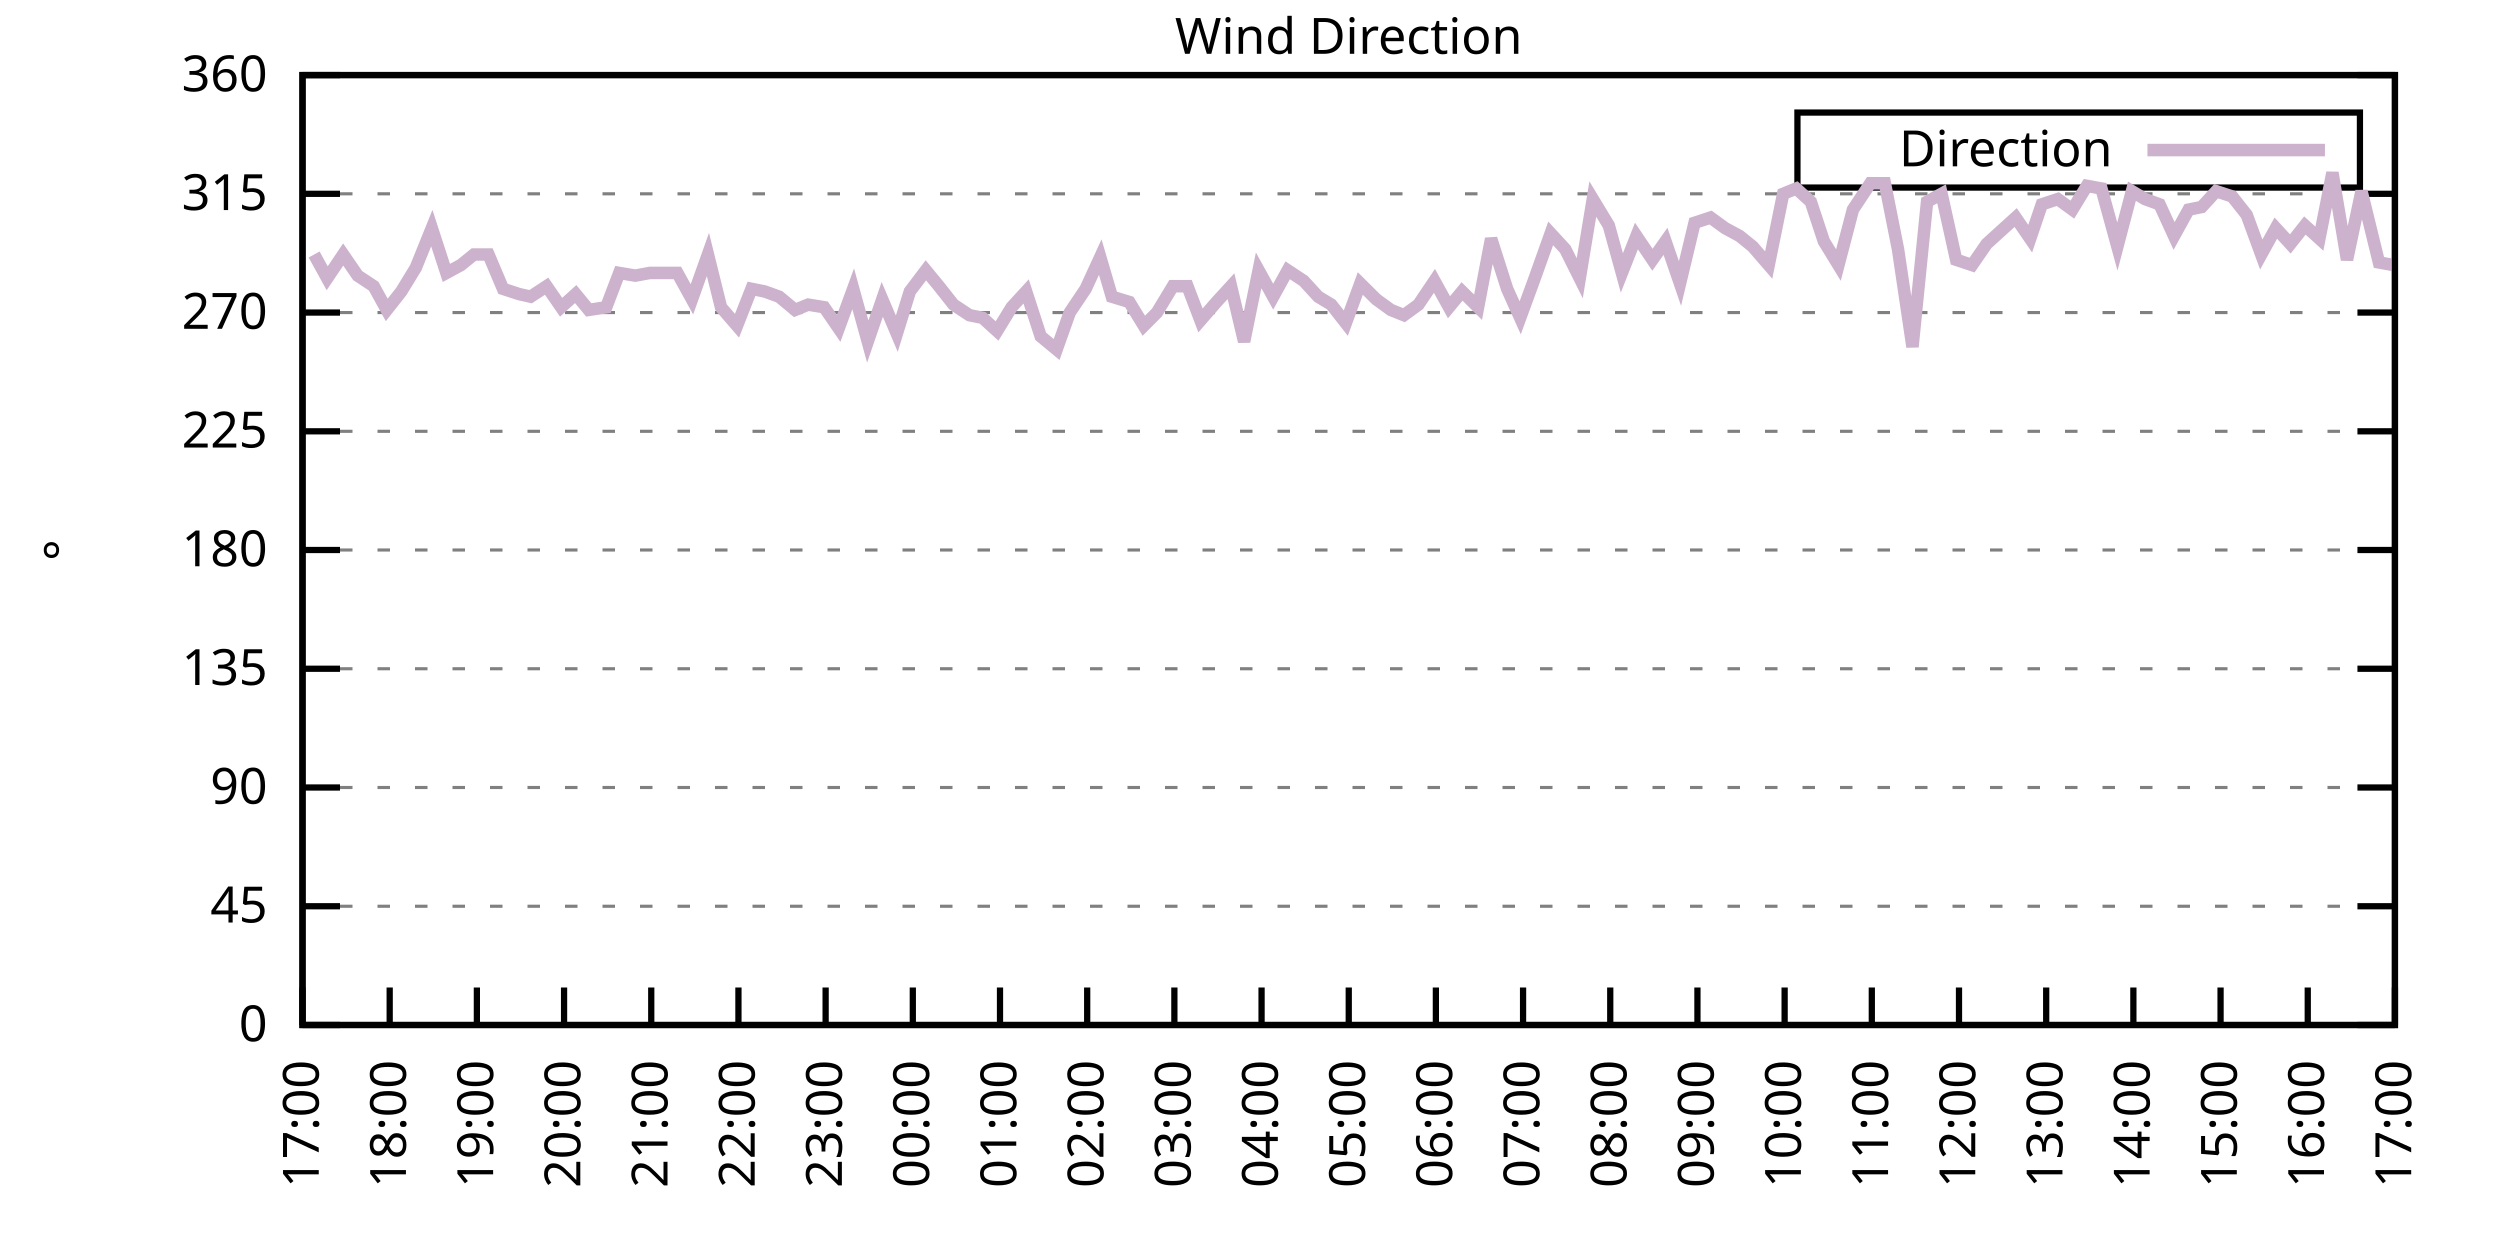
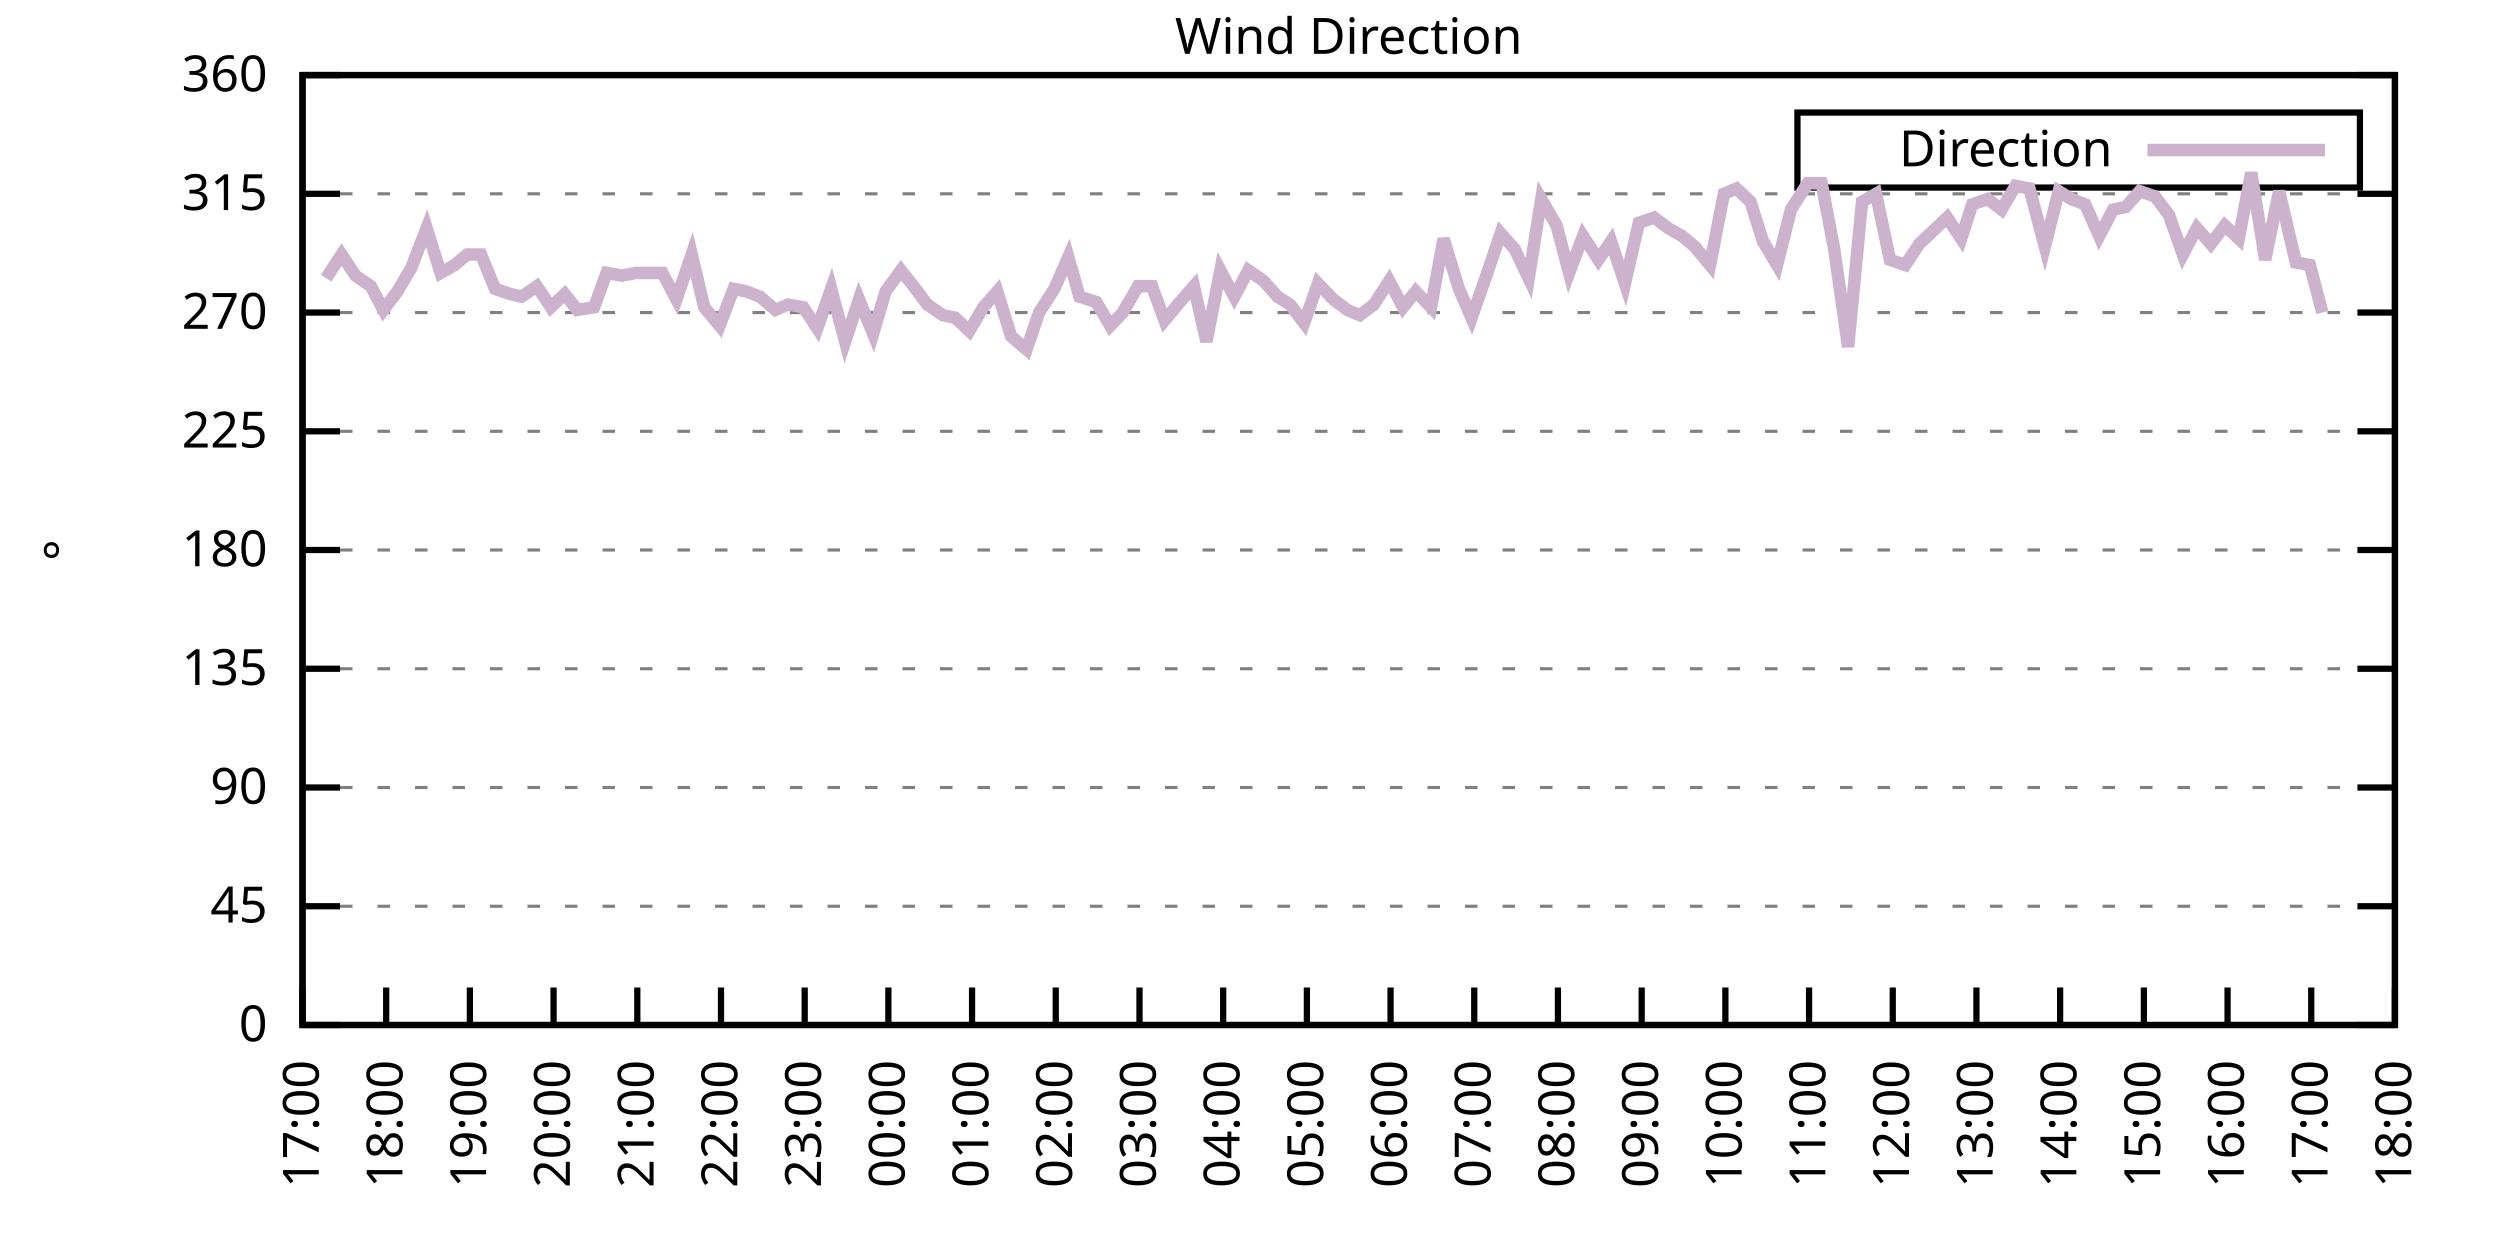
<svg xmlns="http://www.w3.org/2000/svg" xmlns:xlink="http://www.w3.org/1999/xlink" width="400" height="200" viewBox="0 0 400 200">
  <g id="gnuplot_canvas">
    <rect x="0" y="0" width="400" height="200" fill="none" />
    <defs>
      <circle id="gpDot" r="0.5" stroke-width="0.5" stroke="currentColor" />
      <path id="gpPt0" stroke-width="0.333" stroke="currentColor" d="M-1,0 h2 M0,-1 v2" />
      <path id="gpPt1" stroke-width="0.333" stroke="currentColor" d="M-1,-1 L1,1 M1,-1 L-1,1" />
      <path id="gpPt2" stroke-width="0.333" stroke="currentColor" d="M-1,0 L1,0 M0,-1 L0,1 M-1,-1 L1,1 M-1,1 L1,-1" />
      <rect id="gpPt3" stroke-width="0.333" stroke="currentColor" x="-1" y="-1" width="2" height="2" />
      <rect id="gpPt4" stroke-width="0.333" stroke="currentColor" fill="currentColor" x="-1" y="-1" width="2" height="2" />
      <circle id="gpPt5" stroke-width="0.333" stroke="currentColor" cx="0" cy="0" r="1" />
      <use xlink:href="#gpPt5" id="gpPt6" fill="currentColor" stroke="none" />
      <path id="gpPt7" stroke-width="0.333" stroke="currentColor" d="M0,-1.33 L-1.33,0.67 L1.33,0.67 z" />
      <use xlink:href="#gpPt7" id="gpPt8" fill="currentColor" stroke="none" />
      <use xlink:href="#gpPt7" id="gpPt9" stroke="currentColor" transform="rotate(180)" />
      <use xlink:href="#gpPt9" id="gpPt10" fill="currentColor" stroke="none" />
      <use xlink:href="#gpPt3" id="gpPt11" stroke="currentColor" transform="rotate(45)" />
      <use xlink:href="#gpPt11" id="gpPt12" fill="currentColor" stroke="none" />
      <path id="gpPt13" stroke-width="0.333" stroke="currentColor" d="M0,1.330 L1.265,0.411 L0.782,-1.067 L-0.782,-1.076 L-1.265,0.411 z" />
      <use xlink:href="#gpPt13" id="gpPt14" fill="currentColor" stroke="none" />
      <filter id="textbox" filterUnits="objectBoundingBox" x="0" y="0" height="1" width="1">
        <feFlood flood-color="white" flood-opacity="1" result="bgnd" />
        <feComposite in="SourceGraphic" in2="bgnd" operator="atop" />
      </filter>
      <filter id="greybox" filterUnits="objectBoundingBox" x="0" y="0" height="1" width="1">
        <feFlood flood-color="lightgrey" flood-opacity="1" result="grey" />
        <feComposite in="SourceGraphic" in2="grey" operator="atop" />
      </filter>
    </defs>
    <g fill="none" color="white" stroke="currentColor" stroke-width="1.00" stroke-linecap="butt" stroke-linejoin="miter">
</g>
    <g fill="none" color="black" stroke="currentColor" stroke-width="1.00" stroke-linecap="butt" stroke-linejoin="miter">
      <g stroke="none" shape-rendering="crispEdges">
        <polygon fill="rgb(255, 255, 255)" points="48.40,164.00 383.18,164.00 383.18,12.02 48.40,12.02 " />
      </g>
    </g>
    <g fill="none" color="black" stroke="currentColor" stroke-width="1.00" stroke-linecap="butt" stroke-linejoin="miter">
</g>
    <g fill="none" color="black" stroke="black" stroke-width="0.50" stroke-linecap="butt" stroke-linejoin="miter">
</g>
    <g fill="none" color="gray" stroke="currentColor" stroke-width="0.50" stroke-linecap="butt" stroke-linejoin="miter">
      <path stroke="gray" stroke-dasharray="2,4" class="gridline" d="M48.40,164.00 L383.19,164.00  " />
    </g>
    <g fill="none" color="gray" stroke="gray" stroke-width="1.00" stroke-linecap="butt" stroke-linejoin="miter">
</g>
    <g fill="none" color="black" stroke="currentColor" stroke-width="1.00" stroke-linecap="butt" stroke-linejoin="miter">
      <path stroke="black" d="M48.40,164.00 L54.40,164.00 M383.19,164.00 L377.19,164.00  " />
      <g transform="translate(42.80,166.60)" stroke="none" fill="black" font-family="Sans" font-size="8.00" text-anchor="end">
        <text>
          <tspan font-family="Sans"> 0</tspan>
        </text>
      </g>
    </g>
    <g fill="none" color="black" stroke="currentColor" stroke-width="1.00" stroke-linecap="butt" stroke-linejoin="miter">
</g>
    <g fill="none" color="black" stroke="black" stroke-width="0.50" stroke-linecap="butt" stroke-linejoin="miter">
</g>
    <g fill="none" color="gray" stroke="currentColor" stroke-width="0.50" stroke-linecap="butt" stroke-linejoin="miter">
      <path stroke="gray" stroke-dasharray="2,4" class="gridline" d="M48.40,145.00 L383.19,145.00  " />
    </g>
    <g fill="none" color="gray" stroke="gray" stroke-width="1.00" stroke-linecap="butt" stroke-linejoin="miter">
</g>
    <g fill="none" color="black" stroke="currentColor" stroke-width="1.00" stroke-linecap="butt" stroke-linejoin="miter">
      <path stroke="black" d="M48.40,145.00 L54.40,145.00 M383.19,145.00 L377.19,145.00  " />
      <g transform="translate(42.80,147.60)" stroke="none" fill="black" font-family="Sans" font-size="8.00" text-anchor="end">
        <text>
          <tspan font-family="Sans"> 45</tspan>
        </text>
      </g>
    </g>
    <g fill="none" color="black" stroke="currentColor" stroke-width="1.00" stroke-linecap="butt" stroke-linejoin="miter">
</g>
    <g fill="none" color="black" stroke="black" stroke-width="0.50" stroke-linecap="butt" stroke-linejoin="miter">
</g>
    <g fill="none" color="gray" stroke="currentColor" stroke-width="0.50" stroke-linecap="butt" stroke-linejoin="miter">
      <path stroke="gray" stroke-dasharray="2,4" class="gridline" d="M48.40,126.00 L383.19,126.00  " />
    </g>
    <g fill="none" color="gray" stroke="gray" stroke-width="1.00" stroke-linecap="butt" stroke-linejoin="miter">
</g>
    <g fill="none" color="black" stroke="currentColor" stroke-width="1.00" stroke-linecap="butt" stroke-linejoin="miter">
      <path stroke="black" d="M48.40,126.00 L54.40,126.00 M383.19,126.00 L377.19,126.00  " />
      <g transform="translate(42.80,128.60)" stroke="none" fill="black" font-family="Sans" font-size="8.00" text-anchor="end">
        <text>
          <tspan font-family="Sans"> 90</tspan>
        </text>
      </g>
    </g>
    <g fill="none" color="black" stroke="currentColor" stroke-width="1.00" stroke-linecap="butt" stroke-linejoin="miter">
</g>
    <g fill="none" color="black" stroke="black" stroke-width="0.50" stroke-linecap="butt" stroke-linejoin="miter">
</g>
    <g fill="none" color="gray" stroke="currentColor" stroke-width="0.50" stroke-linecap="butt" stroke-linejoin="miter">
      <path stroke="gray" stroke-dasharray="2,4" class="gridline" d="M48.40,107.00 L383.19,107.00  " />
    </g>
    <g fill="none" color="gray" stroke="gray" stroke-width="1.00" stroke-linecap="butt" stroke-linejoin="miter">
</g>
    <g fill="none" color="black" stroke="currentColor" stroke-width="1.00" stroke-linecap="butt" stroke-linejoin="miter">
      <path stroke="black" d="M48.40,107.00 L54.40,107.00 M383.19,107.00 L377.19,107.00  " />
      <g transform="translate(42.80,109.60)" stroke="none" fill="black" font-family="Sans" font-size="8.00" text-anchor="end">
        <text>
          <tspan font-family="Sans"> 135</tspan>
        </text>
      </g>
    </g>
    <g fill="none" color="black" stroke="currentColor" stroke-width="1.00" stroke-linecap="butt" stroke-linejoin="miter">
</g>
    <g fill="none" color="black" stroke="black" stroke-width="0.50" stroke-linecap="butt" stroke-linejoin="miter">
</g>
    <g fill="none" color="gray" stroke="currentColor" stroke-width="0.50" stroke-linecap="butt" stroke-linejoin="miter">
      <path stroke="gray" stroke-dasharray="2,4" class="gridline" d="M48.40,88.00 L383.19,88.00  " />
    </g>
    <g fill="none" color="gray" stroke="gray" stroke-width="1.00" stroke-linecap="butt" stroke-linejoin="miter">
</g>
    <g fill="none" color="black" stroke="currentColor" stroke-width="1.00" stroke-linecap="butt" stroke-linejoin="miter">
      <path stroke="black" d="M48.40,88.00 L54.40,88.00 M383.19,88.00 L377.19,88.00  " />
      <g transform="translate(42.80,90.60)" stroke="none" fill="black" font-family="Sans" font-size="8.00" text-anchor="end">
        <text>
          <tspan font-family="Sans"> 180</tspan>
        </text>
      </g>
    </g>
    <g fill="none" color="black" stroke="currentColor" stroke-width="1.00" stroke-linecap="butt" stroke-linejoin="miter">
</g>
    <g fill="none" color="black" stroke="black" stroke-width="0.50" stroke-linecap="butt" stroke-linejoin="miter">
</g>
    <g fill="none" color="gray" stroke="currentColor" stroke-width="0.50" stroke-linecap="butt" stroke-linejoin="miter">
      <path stroke="gray" stroke-dasharray="2,4" class="gridline" d="M48.40,69.01 L383.19,69.01  " />
    </g>
    <g fill="none" color="gray" stroke="gray" stroke-width="1.00" stroke-linecap="butt" stroke-linejoin="miter">
</g>
    <g fill="none" color="black" stroke="currentColor" stroke-width="1.00" stroke-linecap="butt" stroke-linejoin="miter">
      <path stroke="black" d="M48.40,69.01 L54.40,69.01 M383.19,69.01 L377.19,69.01  " />
      <g transform="translate(42.80,71.61)" stroke="none" fill="black" font-family="Sans" font-size="8.00" text-anchor="end">
        <text>
          <tspan font-family="Sans"> 225</tspan>
        </text>
      </g>
    </g>
    <g fill="none" color="black" stroke="currentColor" stroke-width="1.00" stroke-linecap="butt" stroke-linejoin="miter">
</g>
    <g fill="none" color="black" stroke="black" stroke-width="0.50" stroke-linecap="butt" stroke-linejoin="miter">
</g>
    <g fill="none" color="gray" stroke="currentColor" stroke-width="0.50" stroke-linecap="butt" stroke-linejoin="miter">
      <path stroke="gray" stroke-dasharray="2,4" class="gridline" d="M48.40,50.01 L383.19,50.01  " />
    </g>
    <g fill="none" color="gray" stroke="gray" stroke-width="1.00" stroke-linecap="butt" stroke-linejoin="miter">
</g>
    <g fill="none" color="black" stroke="currentColor" stroke-width="1.00" stroke-linecap="butt" stroke-linejoin="miter">
      <path stroke="black" d="M48.40,50.01 L54.40,50.01 M383.19,50.01 L377.19,50.01  " />
      <g transform="translate(42.80,52.61)" stroke="none" fill="black" font-family="Sans" font-size="8.00" text-anchor="end">
        <text>
          <tspan font-family="Sans"> 270</tspan>
        </text>
      </g>
    </g>
    <g fill="none" color="black" stroke="currentColor" stroke-width="1.00" stroke-linecap="butt" stroke-linejoin="miter">
</g>
    <g fill="none" color="black" stroke="black" stroke-width="0.50" stroke-linecap="butt" stroke-linejoin="miter">
</g>
    <g fill="none" color="gray" stroke="currentColor" stroke-width="0.50" stroke-linecap="butt" stroke-linejoin="miter">
      <path stroke="gray" stroke-dasharray="2,4" class="gridline" d="M48.40,31.01 L383.19,31.01  " />
    </g>
    <g fill="none" color="gray" stroke="gray" stroke-width="1.00" stroke-linecap="butt" stroke-linejoin="miter">
</g>
    <g fill="none" color="black" stroke="currentColor" stroke-width="1.00" stroke-linecap="butt" stroke-linejoin="miter">
      <path stroke="black" d="M48.40,31.01 L54.40,31.01 M383.19,31.01 L377.19,31.01  " />
      <g transform="translate(42.80,33.61)" stroke="none" fill="black" font-family="Sans" font-size="8.00" text-anchor="end">
        <text>
          <tspan font-family="Sans"> 315</tspan>
        </text>
      </g>
    </g>
    <g fill="none" color="black" stroke="currentColor" stroke-width="1.00" stroke-linecap="butt" stroke-linejoin="miter">
</g>
    <g fill="none" color="black" stroke="black" stroke-width="0.50" stroke-linecap="butt" stroke-linejoin="miter">
</g>
    <g fill="none" color="gray" stroke="currentColor" stroke-width="0.50" stroke-linecap="butt" stroke-linejoin="miter">
      <path stroke="gray" stroke-dasharray="2,4" class="gridline" d="M48.40,12.01 L383.19,12.01  " />
    </g>
    <g fill="none" color="gray" stroke="gray" stroke-width="1.00" stroke-linecap="butt" stroke-linejoin="miter">
</g>
    <g fill="none" color="black" stroke="currentColor" stroke-width="1.00" stroke-linecap="butt" stroke-linejoin="miter">
      <path stroke="black" d="M48.40,12.01 L54.40,12.01 M383.19,12.01 L377.19,12.01  " />
      <g transform="translate(42.80,14.61)" stroke="none" fill="black" font-family="Sans" font-size="8.00" text-anchor="end">
        <text>
          <tspan font-family="Sans"> 360</tspan>
        </text>
      </g>
    </g>
    <g fill="none" color="black" stroke="currentColor" stroke-width="1.00" stroke-linecap="butt" stroke-linejoin="miter">
      <path stroke="black" d="M48.40,164.00 L48.40,158.00  " />
      <g transform="translate(51.00,169.60) rotate(270.00)" stroke="none" fill="black" font-family="Sans" font-size="8.00" text-anchor="end">
        <text>
          <tspan font-family="Sans">17:00</tspan>
        </text>
      </g>
    </g>
    <g fill="none" color="black" stroke="currentColor" stroke-width="1.00" stroke-linecap="butt" stroke-linejoin="miter">
-       <path stroke="black" d="M62.35,164.00 L62.35,158.00  " />
-       <g transform="translate(64.95,169.60) rotate(270.00)" stroke="none" fill="black" font-family="Sans" font-size="8.00" text-anchor="end">
+       <path stroke="black" d="M61.79,164.00 L61.79,158.00  " />
+       <g transform="translate(64.39,169.60) rotate(270.00)" stroke="none" fill="black" font-family="Sans" font-size="8.00" text-anchor="end">
        <text>
          <tspan font-family="Sans">18:00</tspan>
        </text>
      </g>
    </g>
    <g fill="none" color="black" stroke="currentColor" stroke-width="1.00" stroke-linecap="butt" stroke-linejoin="miter">
-       <path stroke="black" d="M76.30,164.00 L76.30,158.00  " />
-       <g transform="translate(78.90,169.60) rotate(270.00)" stroke="none" fill="black" font-family="Sans" font-size="8.00" text-anchor="end">
+       <path stroke="black" d="M75.18,164.00 L75.18,158.00  " />
+       <g transform="translate(77.78,169.60) rotate(270.00)" stroke="none" fill="black" font-family="Sans" font-size="8.00" text-anchor="end">
        <text>
          <tspan font-family="Sans">19:00</tspan>
        </text>
      </g>
    </g>
    <g fill="none" color="black" stroke="currentColor" stroke-width="1.00" stroke-linecap="butt" stroke-linejoin="miter">
-       <path stroke="black" d="M90.25,164.00 L90.25,158.00  " />
-       <g transform="translate(92.85,169.60) rotate(270.00)" stroke="none" fill="black" font-family="Sans" font-size="8.00" text-anchor="end">
+       <path stroke="black" d="M88.57,164.00 L88.57,158.00  " />
+       <g transform="translate(91.17,169.60) rotate(270.00)" stroke="none" fill="black" font-family="Sans" font-size="8.00" text-anchor="end">
        <text>
          <tspan font-family="Sans">20:00</tspan>
        </text>
      </g>
    </g>
    <g fill="none" color="black" stroke="currentColor" stroke-width="1.00" stroke-linecap="butt" stroke-linejoin="miter">
-       <path stroke="black" d="M104.20,164.00 L104.20,158.00  " />
-       <g transform="translate(106.80,169.60) rotate(270.00)" stroke="none" fill="black" font-family="Sans" font-size="8.00" text-anchor="end">
+       <path stroke="black" d="M101.97,164.00 L101.97,158.00  " />
+       <g transform="translate(104.57,169.60) rotate(270.00)" stroke="none" fill="black" font-family="Sans" font-size="8.00" text-anchor="end">
        <text>
          <tspan font-family="Sans">21:00</tspan>
        </text>
      </g>
    </g>
    <g fill="none" color="black" stroke="currentColor" stroke-width="1.00" stroke-linecap="butt" stroke-linejoin="miter">
-       <path stroke="black" d="M118.15,164.00 L118.15,158.00  " />
-       <g transform="translate(120.75,169.60) rotate(270.00)" stroke="none" fill="black" font-family="Sans" font-size="8.00" text-anchor="end">
+       <path stroke="black" d="M115.36,164.00 L115.36,158.00  " />
+       <g transform="translate(117.96,169.60) rotate(270.00)" stroke="none" fill="black" font-family="Sans" font-size="8.00" text-anchor="end">
        <text>
          <tspan font-family="Sans">22:00</tspan>
        </text>
      </g>
    </g>
    <g fill="none" color="black" stroke="currentColor" stroke-width="1.00" stroke-linecap="butt" stroke-linejoin="miter">
-       <path stroke="black" d="M132.10,164.00 L132.10,158.00  " />
-       <g transform="translate(134.70,169.60) rotate(270.00)" stroke="none" fill="black" font-family="Sans" font-size="8.00" text-anchor="end">
+       <path stroke="black" d="M128.75,164.00 L128.75,158.00  " />
+       <g transform="translate(131.35,169.60) rotate(270.00)" stroke="none" fill="black" font-family="Sans" font-size="8.00" text-anchor="end">
        <text>
          <tspan font-family="Sans">23:00</tspan>
        </text>
      </g>
    </g>
    <g fill="none" color="black" stroke="currentColor" stroke-width="1.00" stroke-linecap="butt" stroke-linejoin="miter">
-       <path stroke="black" d="M146.05,164.00 L146.05,158.00  " />
-       <g transform="translate(148.65,169.60) rotate(270.00)" stroke="none" fill="black" font-family="Sans" font-size="8.00" text-anchor="end">
+       <path stroke="black" d="M142.14,164.00 L142.14,158.00  " />
+       <g transform="translate(144.74,169.60) rotate(270.00)" stroke="none" fill="black" font-family="Sans" font-size="8.00" text-anchor="end">
        <text>
          <tspan font-family="Sans">00:00</tspan>
        </text>
      </g>
    </g>
    <g fill="none" color="black" stroke="currentColor" stroke-width="1.00" stroke-linecap="butt" stroke-linejoin="miter">
-       <path stroke="black" d="M160.00,164.00 L160.00,158.00  " />
-       <g transform="translate(162.60,169.60) rotate(270.00)" stroke="none" fill="black" font-family="Sans" font-size="8.00" text-anchor="end">
+       <path stroke="black" d="M155.53,164.00 L155.53,158.00  " />
+       <g transform="translate(158.13,169.60) rotate(270.00)" stroke="none" fill="black" font-family="Sans" font-size="8.00" text-anchor="end">
        <text>
          <tspan font-family="Sans">01:00</tspan>
        </text>
      </g>
    </g>
    <g fill="none" color="black" stroke="currentColor" stroke-width="1.00" stroke-linecap="butt" stroke-linejoin="miter">
-       <path stroke="black" d="M173.95,164.00 L173.95,158.00  " />
-       <g transform="translate(176.55,169.60) rotate(270.00)" stroke="none" fill="black" font-family="Sans" font-size="8.00" text-anchor="end">
+       <path stroke="black" d="M168.92,164.00 L168.92,158.00  " />
+       <g transform="translate(171.52,169.60) rotate(270.00)" stroke="none" fill="black" font-family="Sans" font-size="8.00" text-anchor="end">
        <text>
          <tspan font-family="Sans">02:00</tspan>
        </text>
      </g>
    </g>
    <g fill="none" color="black" stroke="currentColor" stroke-width="1.00" stroke-linecap="butt" stroke-linejoin="miter">
-       <path stroke="black" d="M187.90,164.00 L187.90,158.00  " />
-       <g transform="translate(190.50,169.60) rotate(270.00)" stroke="none" fill="black" font-family="Sans" font-size="8.00" text-anchor="end">
+       <path stroke="black" d="M182.32,164.00 L182.32,158.00  " />
+       <g transform="translate(184.92,169.60) rotate(270.00)" stroke="none" fill="black" font-family="Sans" font-size="8.00" text-anchor="end">
        <text>
          <tspan font-family="Sans">03:00</tspan>
        </text>
      </g>
    </g>
    <g fill="none" color="black" stroke="currentColor" stroke-width="1.00" stroke-linecap="butt" stroke-linejoin="miter">
-       <path stroke="black" d="M201.85,164.00 L201.85,158.00  " />
-       <g transform="translate(204.45,169.60) rotate(270.00)" stroke="none" fill="black" font-family="Sans" font-size="8.00" text-anchor="end">
+       <path stroke="black" d="M195.71,164.00 L195.71,158.00  " />
+       <g transform="translate(198.31,169.60) rotate(270.00)" stroke="none" fill="black" font-family="Sans" font-size="8.00" text-anchor="end">
        <text>
          <tspan font-family="Sans">04:00</tspan>
        </text>
      </g>
    </g>
    <g fill="none" color="black" stroke="currentColor" stroke-width="1.00" stroke-linecap="butt" stroke-linejoin="miter">
-       <path stroke="black" d="M215.80,164.00 L215.80,158.00  " />
-       <g transform="translate(218.40,169.60) rotate(270.00)" stroke="none" fill="black" font-family="Sans" font-size="8.00" text-anchor="end">
+       <path stroke="black" d="M209.10,164.00 L209.10,158.00  " />
+       <g transform="translate(211.70,169.60) rotate(270.00)" stroke="none" fill="black" font-family="Sans" font-size="8.00" text-anchor="end">
        <text>
          <tspan font-family="Sans">05:00</tspan>
        </text>
      </g>
    </g>
    <g fill="none" color="black" stroke="currentColor" stroke-width="1.00" stroke-linecap="butt" stroke-linejoin="miter">
-       <path stroke="black" d="M229.74,164.00 L229.74,158.00  " />
-       <g transform="translate(232.34,169.60) rotate(270.00)" stroke="none" fill="black" font-family="Sans" font-size="8.00" text-anchor="end">
+       <path stroke="black" d="M222.49,164.00 L222.49,158.00  " />
+       <g transform="translate(225.09,169.60) rotate(270.00)" stroke="none" fill="black" font-family="Sans" font-size="8.00" text-anchor="end">
        <text>
          <tspan font-family="Sans">06:00</tspan>
        </text>
      </g>
    </g>
    <g fill="none" color="black" stroke="currentColor" stroke-width="1.00" stroke-linecap="butt" stroke-linejoin="miter">
-       <path stroke="black" d="M243.69,164.00 L243.69,158.00  " />
-       <g transform="translate(246.29,169.60) rotate(270.00)" stroke="none" fill="black" font-family="Sans" font-size="8.00" text-anchor="end">
+       <path stroke="black" d="M235.88,164.00 L235.88,158.00  " />
+       <g transform="translate(238.48,169.60) rotate(270.00)" stroke="none" fill="black" font-family="Sans" font-size="8.00" text-anchor="end">
        <text>
          <tspan font-family="Sans">07:00</tspan>
        </text>
      </g>
    </g>
    <g fill="none" color="black" stroke="currentColor" stroke-width="1.00" stroke-linecap="butt" stroke-linejoin="miter">
-       <path stroke="black" d="M257.64,164.00 L257.64,158.00  " />
-       <g transform="translate(260.24,169.60) rotate(270.00)" stroke="none" fill="black" font-family="Sans" font-size="8.00" text-anchor="end">
+       <path stroke="black" d="M249.27,164.00 L249.27,158.00  " />
+       <g transform="translate(251.87,169.60) rotate(270.00)" stroke="none" fill="black" font-family="Sans" font-size="8.00" text-anchor="end">
        <text>
          <tspan font-family="Sans">08:00</tspan>
        </text>
      </g>
    </g>
    <g fill="none" color="black" stroke="currentColor" stroke-width="1.00" stroke-linecap="butt" stroke-linejoin="miter">
-       <path stroke="black" d="M271.59,164.00 L271.59,158.00  " />
-       <g transform="translate(274.19,169.60) rotate(270.00)" stroke="none" fill="black" font-family="Sans" font-size="8.00" text-anchor="end">
+       <path stroke="black" d="M262.67,164.00 L262.67,158.00  " />
+       <g transform="translate(265.27,169.60) rotate(270.00)" stroke="none" fill="black" font-family="Sans" font-size="8.00" text-anchor="end">
        <text>
          <tspan font-family="Sans">09:00</tspan>
        </text>
      </g>
    </g>
    <g fill="none" color="black" stroke="currentColor" stroke-width="1.00" stroke-linecap="butt" stroke-linejoin="miter">
-       <path stroke="black" d="M285.54,164.00 L285.54,158.00  " />
-       <g transform="translate(288.14,169.60) rotate(270.00)" stroke="none" fill="black" font-family="Sans" font-size="8.00" text-anchor="end">
+       <path stroke="black" d="M276.06,164.00 L276.06,158.00  " />
+       <g transform="translate(278.66,169.60) rotate(270.00)" stroke="none" fill="black" font-family="Sans" font-size="8.00" text-anchor="end">
        <text>
          <tspan font-family="Sans">10:00</tspan>
        </text>
      </g>
    </g>
    <g fill="none" color="black" stroke="currentColor" stroke-width="1.00" stroke-linecap="butt" stroke-linejoin="miter">
-       <path stroke="black" d="M299.49,164.00 L299.49,158.00  " />
-       <g transform="translate(302.09,169.60) rotate(270.00)" stroke="none" fill="black" font-family="Sans" font-size="8.00" text-anchor="end">
+       <path stroke="black" d="M289.45,164.00 L289.45,158.00  " />
+       <g transform="translate(292.05,169.60) rotate(270.00)" stroke="none" fill="black" font-family="Sans" font-size="8.00" text-anchor="end">
        <text>
          <tspan font-family="Sans">11:00</tspan>
        </text>
      </g>
    </g>
    <g fill="none" color="black" stroke="currentColor" stroke-width="1.00" stroke-linecap="butt" stroke-linejoin="miter">
-       <path stroke="black" d="M313.44,164.00 L313.44,158.00  " />
-       <g transform="translate(316.04,169.60) rotate(270.00)" stroke="none" fill="black" font-family="Sans" font-size="8.00" text-anchor="end">
+       <path stroke="black" d="M302.84,164.00 L302.84,158.00  " />
+       <g transform="translate(305.44,169.60) rotate(270.00)" stroke="none" fill="black" font-family="Sans" font-size="8.00" text-anchor="end">
        <text>
          <tspan font-family="Sans">12:00</tspan>
        </text>
      </g>
    </g>
    <g fill="none" color="black" stroke="currentColor" stroke-width="1.00" stroke-linecap="butt" stroke-linejoin="miter">
-       <path stroke="black" d="M327.39,164.00 L327.39,158.00  " />
-       <g transform="translate(329.99,169.60) rotate(270.00)" stroke="none" fill="black" font-family="Sans" font-size="8.00" text-anchor="end">
+       <path stroke="black" d="M316.23,164.00 L316.23,158.00  " />
+       <g transform="translate(318.83,169.60) rotate(270.00)" stroke="none" fill="black" font-family="Sans" font-size="8.00" text-anchor="end">
        <text>
          <tspan font-family="Sans">13:00</tspan>
        </text>
      </g>
    </g>
    <g fill="none" color="black" stroke="currentColor" stroke-width="1.00" stroke-linecap="butt" stroke-linejoin="miter">
-       <path stroke="black" d="M341.34,164.00 L341.34,158.00  " />
-       <g transform="translate(343.94,169.60) rotate(270.00)" stroke="none" fill="black" font-family="Sans" font-size="8.00" text-anchor="end">
+       <path stroke="black" d="M329.62,164.00 L329.62,158.00  " />
+       <g transform="translate(332.22,169.60) rotate(270.00)" stroke="none" fill="black" font-family="Sans" font-size="8.00" text-anchor="end">
        <text>
          <tspan font-family="Sans">14:00</tspan>
        </text>
      </g>
    </g>
    <g fill="none" color="black" stroke="currentColor" stroke-width="1.00" stroke-linecap="butt" stroke-linejoin="miter">
-       <path stroke="black" d="M355.29,164.00 L355.29,158.00  " />
-       <g transform="translate(357.89,169.60) rotate(270.00)" stroke="none" fill="black" font-family="Sans" font-size="8.00" text-anchor="end">
+       <path stroke="black" d="M343.02,164.00 L343.02,158.00  " />
+       <g transform="translate(345.62,169.60) rotate(270.00)" stroke="none" fill="black" font-family="Sans" font-size="8.00" text-anchor="end">
        <text>
          <tspan font-family="Sans">15:00</tspan>
        </text>
      </g>
    </g>
    <g fill="none" color="black" stroke="currentColor" stroke-width="1.00" stroke-linecap="butt" stroke-linejoin="miter">
-       <path stroke="black" d="M369.24,164.00 L369.24,158.00  " />
-       <g transform="translate(371.84,169.60) rotate(270.00)" stroke="none" fill="black" font-family="Sans" font-size="8.00" text-anchor="end">
+       <path stroke="black" d="M356.41,164.00 L356.41,158.00  " />
+       <g transform="translate(359.01,169.60) rotate(270.00)" stroke="none" fill="black" font-family="Sans" font-size="8.00" text-anchor="end">
        <text>
          <tspan font-family="Sans">16:00</tspan>
+         </text>
+       </g>
+     </g>
+     <g fill="none" color="black" stroke="currentColor" stroke-width="1.00" stroke-linecap="butt" stroke-linejoin="miter">
+       <path stroke="black" d="M369.80,164.00 L369.80,158.00  " />
+       <g transform="translate(372.40,169.60) rotate(270.00)" stroke="none" fill="black" font-family="Sans" font-size="8.00" text-anchor="end">
+         <text>
+           <tspan font-family="Sans">17:00</tspan>
        </text>
      </g>
    </g>
    <g fill="none" color="black" stroke="currentColor" stroke-width="1.00" stroke-linecap="butt" stroke-linejoin="miter">
      <path stroke="black" d="M383.19,164.00 L383.19,158.00  " />
      <g transform="translate(385.79,169.60) rotate(270.00)" stroke="none" fill="black" font-family="Sans" font-size="8.00" text-anchor="end">
        <text>
-           <tspan font-family="Sans">17:00</tspan>
+           <tspan font-family="Sans">18:00</tspan>
        </text>
      </g>
    </g>
    <g fill="none" color="black" stroke="currentColor" stroke-width="1.00" stroke-linecap="butt" stroke-linejoin="miter">
</g>
    <g fill="none" color="black" stroke="currentColor" stroke-width="1.00" stroke-linecap="butt" stroke-linejoin="miter">
      <path stroke="black" d="M48.40,12.01 L48.40,164.00 L383.19,164.00 L383.19,12.01 L48.40,12.01 Z  " />
    </g>
    <g fill="none" color="black" stroke="currentColor" stroke-width="1.00" stroke-linecap="butt" stroke-linejoin="miter">
</g>
    <g fill="none" color="black" stroke="currentColor" stroke-width="1.00" stroke-linecap="butt" stroke-linejoin="miter">
      <path stroke="black" d="M287.59,30.01 L287.59,18.01 L377.59,18.01 L377.59,30.01 L287.59,30.01 Z  " />
    </g>
    <g id="Wind_direction_plot_1">
      <g fill="none" color="white" stroke="black" stroke-width="2.00" stroke-linecap="butt" stroke-linejoin="miter">
</g>
      <g fill="none" color="black" stroke="currentColor" stroke-width="2.00" stroke-linecap="butt" stroke-linejoin="miter">
        <g transform="translate(337.99,26.61)" stroke="none" fill="black" font-family="Sans" font-size="8.00" text-anchor="end">
          <text>
            <tspan font-family="Sans">Direction</tspan>
          </text>
        </g>
      </g>
      <g fill="none" color="black" stroke="currentColor" stroke-width="2.00" stroke-linecap="butt" stroke-linejoin="miter">
-         <path stroke="rgb(204, 178, 204)" d="M343.59,24.01 L371.99,24.01 M50.26,40.72 L52.35,44.52 L54.91,40.72 L57.23,44.10 L59.79,45.79 L61.88,49.59   L64.21,46.63 L66.53,42.83 L69.09,36.50 L71.42,43.67 L73.74,42.41 L75.83,40.72 L78.16,40.72 L80.48,46.21   L83.04,47.05 L84.90,47.47 L87.46,45.79 L89.78,49.16 L92.11,47.05 L94.20,49.59 L96.99,49.16 L99.08,43.67   L101.64,44.10 L103.97,43.67 L105.83,43.67 L108.38,43.67 L110.71,47.90 L113.27,40.72 L115.36,49.16 L117.92,52.12   L120.24,46.21 L122.33,46.63 L124.66,47.47 L127.22,49.59 L129.31,48.74 L131.87,49.16 L134.19,52.54 L136.51,46.21   L138.84,54.65 L141.16,47.90 L143.49,53.39 L145.58,46.63 L148.14,43.25 L150.23,45.79 L152.56,48.74 L155.11,50.43   L157.21,50.85 L159.53,52.96 L161.86,49.16 L164.18,46.63 L166.51,53.81 L169.06,55.92 L171.16,50.01 L173.71,46.21   L176.04,41.14 L177.90,47.47 L180.69,48.32 L183.01,52.12 L185.11,50.01 L187.66,45.79 L189.99,45.79 L192.08,51.27   L194.64,48.32 L196.96,45.79 L199.06,54.65 L201.38,43.25 L203.71,47.47 L206.03,43.25 L208.59,44.94 L210.91,47.47   L213.01,48.74 L215.33,51.70 L217.65,45.36 L220.21,47.90 L222.54,49.59 L224.63,50.43 L226.95,48.74 L229.51,44.94   L231.84,49.16 L233.93,46.63 L236.49,49.16 L238.58,38.19 L241.14,46.21 L243.23,50.85 L245.55,44.52 L248.11,37.34   L250.44,39.87 L252.76,44.52 L254.85,31.85 L257.41,36.08 L259.50,43.67 L261.83,37.76 L264.39,41.56 L266.48,38.61   L268.80,45.36 L271.13,35.65 L273.69,34.81 L276.01,36.50 L278.34,37.76 L280.43,39.45 L282.99,42.41 L285.31,31.01   L287.40,30.16 L289.73,32.28 L291.82,38.61 L294.15,42.41 L296.47,33.54 L299.26,29.32 L301.58,29.32 L303.68,39.87   L306.00,55.50 L308.33,32.28 L310.65,31.01 L312.98,41.56 L315.53,42.41 L317.86,39.03 L320.18,36.92 L322.51,34.81   L324.83,38.19 L326.69,32.70 L329.25,31.85 L331.58,33.54 L333.90,29.74 L336.23,30.16 L338.78,39.45 L341.11,30.59   L343.20,31.85 L345.53,32.70 L347.85,37.76 L350.18,33.54 L352.27,33.12 L354.59,30.59 L357.15,31.43 L359.48,34.39   L361.80,40.72 L364.13,36.50 L366.45,39.03 L368.78,36.08 L371.10,38.19 L373.19,27.63 L375.52,41.56 L377.84,30.59   L380.63,41.99 L382.96,42.41  " />
+         <path stroke="rgb(204, 178, 204)" d="M343.59,24.01 L371.99,24.01 M52.19,44.52 L54.65,40.72 L56.88,44.10 L59.34,45.79 L61.35,49.59 L63.58,46.63   L65.81,42.83 L68.26,36.50 L70.50,43.67 L72.73,42.41 L74.74,40.72 L76.97,40.72 L79.20,46.21 L81.66,47.05   L83.44,47.47 L85.90,45.79 L88.13,49.16 L90.36,47.05 L92.37,49.59 L95.05,49.16 L97.06,43.67 L99.51,44.10   L101.74,43.67 L103.53,43.67 L105.98,43.67 L108.22,47.90 L110.67,40.72 L112.68,49.16 L115.13,52.12 L117.37,46.21   L119.38,46.63 L121.61,47.47 L124.06,49.59 L126.07,48.74 L128.53,49.16 L130.76,52.54 L132.99,46.21 L135.22,54.65   L137.45,47.90 L139.69,53.39 L141.69,46.63 L144.15,43.25 L146.16,45.79 L148.39,48.74 L150.85,50.43 L152.85,50.85   L155.09,52.96 L157.32,49.16 L159.55,46.63 L161.78,53.81 L164.24,55.92 L166.25,50.01 L168.70,46.21 L170.93,41.14   L172.72,47.47 L175.40,48.32 L177.63,52.12 L179.64,50.01 L182.09,45.79 L184.32,45.79 L186.33,51.27 L188.79,48.32   L191.02,45.79 L193.03,54.65 L195.26,43.25 L197.49,47.47 L199.73,43.25 L202.18,44.94 L204.41,47.47 L206.42,48.74   L208.65,51.70 L210.88,45.36 L213.34,47.90 L215.57,49.59 L217.58,50.43 L219.81,48.74 L222.27,44.94 L224.50,49.16   L226.51,46.63 L228.96,49.16 L230.97,38.19 L233.43,46.21 L235.44,50.85 L237.67,44.52 L240.12,37.34 L242.36,39.87   L244.59,44.52 L246.60,31.85 L249.05,36.08 L251.06,43.67 L253.29,37.76 L255.75,41.56 L257.76,38.61 L259.99,45.36   L262.22,35.65 L264.67,34.81 L266.91,36.50 L269.14,37.76 L271.15,39.45 L273.60,42.41 L275.83,31.01 L277.84,30.16   L280.07,32.28 L282.08,38.61 L284.32,42.41 L286.55,33.54 L289.23,29.32 L291.46,29.32 L293.47,39.87 L295.70,55.50   L297.93,32.28 L300.16,31.01 L302.39,41.56 L304.85,42.41 L307.08,39.03 L309.31,36.92 L311.54,34.81 L313.78,38.19   L315.56,32.70 L318.02,31.85 L320.25,33.54 L322.48,29.74 L324.71,30.16 L327.17,39.45 L329.40,30.59 L331.41,31.85   L333.64,32.70 L335.87,37.76 L338.10,33.54 L340.11,33.12 L342.35,30.59 L344.80,31.43 L347.03,34.39 L349.26,40.72   L351.50,36.50 L353.73,39.03 L355.96,36.08 L358.19,38.19 L360.20,27.63 L362.43,41.56 L364.66,30.59 L367.34,41.99   L369.58,42.41 L371.58,50.01  " />
      </g>
    </g>
    <g fill="none" color="black" stroke="currentColor" stroke-width="2.00" stroke-linecap="butt" stroke-linejoin="miter">
</g>
    <g fill="none" color="black" stroke="black" stroke-width="1.00" stroke-linecap="butt" stroke-linejoin="miter">
</g>
    <g fill="none" color="black" stroke="currentColor" stroke-width="1.00" stroke-linecap="butt" stroke-linejoin="miter">
      <path stroke="black" d="M48.40,12.01 L48.40,164.00 L383.19,164.00 L383.19,12.01 L48.40,12.01 Z  " />
      <g transform="translate(12.80,88.01) rotate(270.00)" stroke="none" fill="black" font-family="Sans" font-size="8.00" text-anchor="middle">
        <text>
          <tspan font-family="Sans">°</tspan>
        </text>
      </g>
    </g>
    <g fill="none" color="black" stroke="currentColor" stroke-width="1.00" stroke-linecap="butt" stroke-linejoin="miter">
</g>
    <g fill="none" color="black" stroke="currentColor" stroke-width="1.00" stroke-linecap="butt" stroke-linejoin="miter">
      <g transform="translate(215.79,8.61)" stroke="none" fill="black" font-family="Sans" font-size="8.00" text-anchor="middle">
        <text>
          <tspan font-family="Sans">Wind Direction</tspan>
        </text>
      </g>
    </g>
    <g fill="none" color="black" stroke="currentColor" stroke-width="1.00" stroke-linecap="butt" stroke-linejoin="miter">
</g>
  </g>
</svg>
